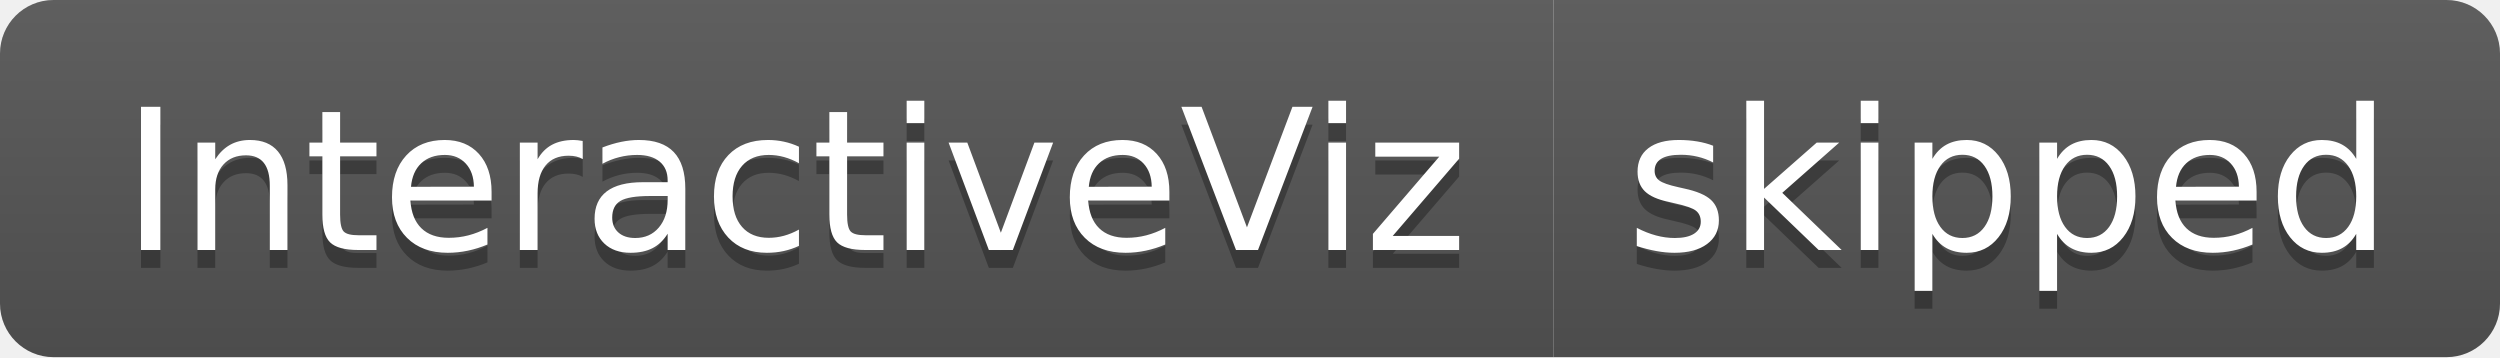
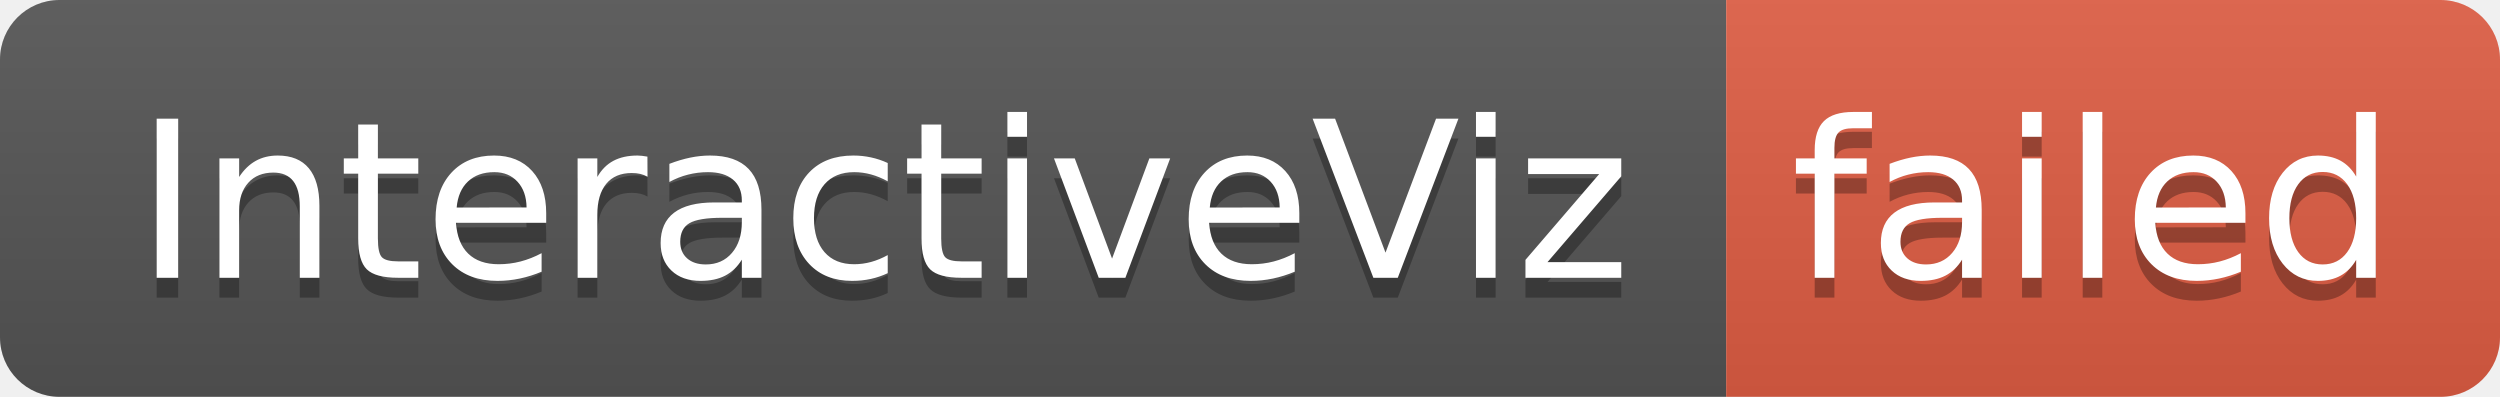
- <svg xmlns="http://www.w3.org/2000/svg" width="140" height="20" role="img" aria-label="InteractiveViz: skipped">
+ <svg xmlns="http://www.w3.org/2000/svg" width="126" height="20" role="img" aria-label="InteractiveViz: failed">
  <linearGradient id="s" x2="0" y2="100%">
    <stop offset="0" stop-color="#bbb" stop-opacity=".1" />
    <stop offset="1" stop-opacity=".1" />
  </linearGradient>
  <clipPath id="r">
-     <rect width="140" height="20" rx="3" fill="#fff" />
+     <rect width="126" height="20" rx="3" fill="#fff" />
  </clipPath>
  <g clip-path="url(#r)">
    <rect width="87" height="20" fill="#555" />
-     <rect x="87" width="53" height="20" fill="#555" />
-     <rect width="140" height="20" fill="url(#s)" />
+     <rect x="87" width="39" height="20" fill="#e05d44" />
+     <rect width="126" height="20" fill="url(#s)" />
  </g>
  <g fill="#fff" text-anchor="middle" font-family="Verdana,Geneva,DejaVu Sans,sans-serif" text-rendering="geometricPrecision" font-size="110">
    <text aria-hidden="true" x="445" y="150" fill="#010101" fill-opacity=".3" transform="scale(.1)" textLength="770">InteractiveViz</text>
    <text x="445" y="140" transform="scale(.1)" fill="#fff" textLength="770">InteractiveViz</text>
-     <text aria-hidden="true" x="1125" y="150" fill="#010101" fill-opacity=".3" transform="scale(.1)" textLength="430">skipped</text>
-     <text x="1125" y="140" transform="scale(.1)" fill="#fff" textLength="430">skipped</text>
+     <text aria-hidden="true" x="1055" y="150" fill="#010101" fill-opacity=".3" transform="scale(.1)" textLength="290">failed</text>
+     <text x="1055" y="140" transform="scale(.1)" fill="#fff" textLength="290">failed</text>
  </g>
</svg>
